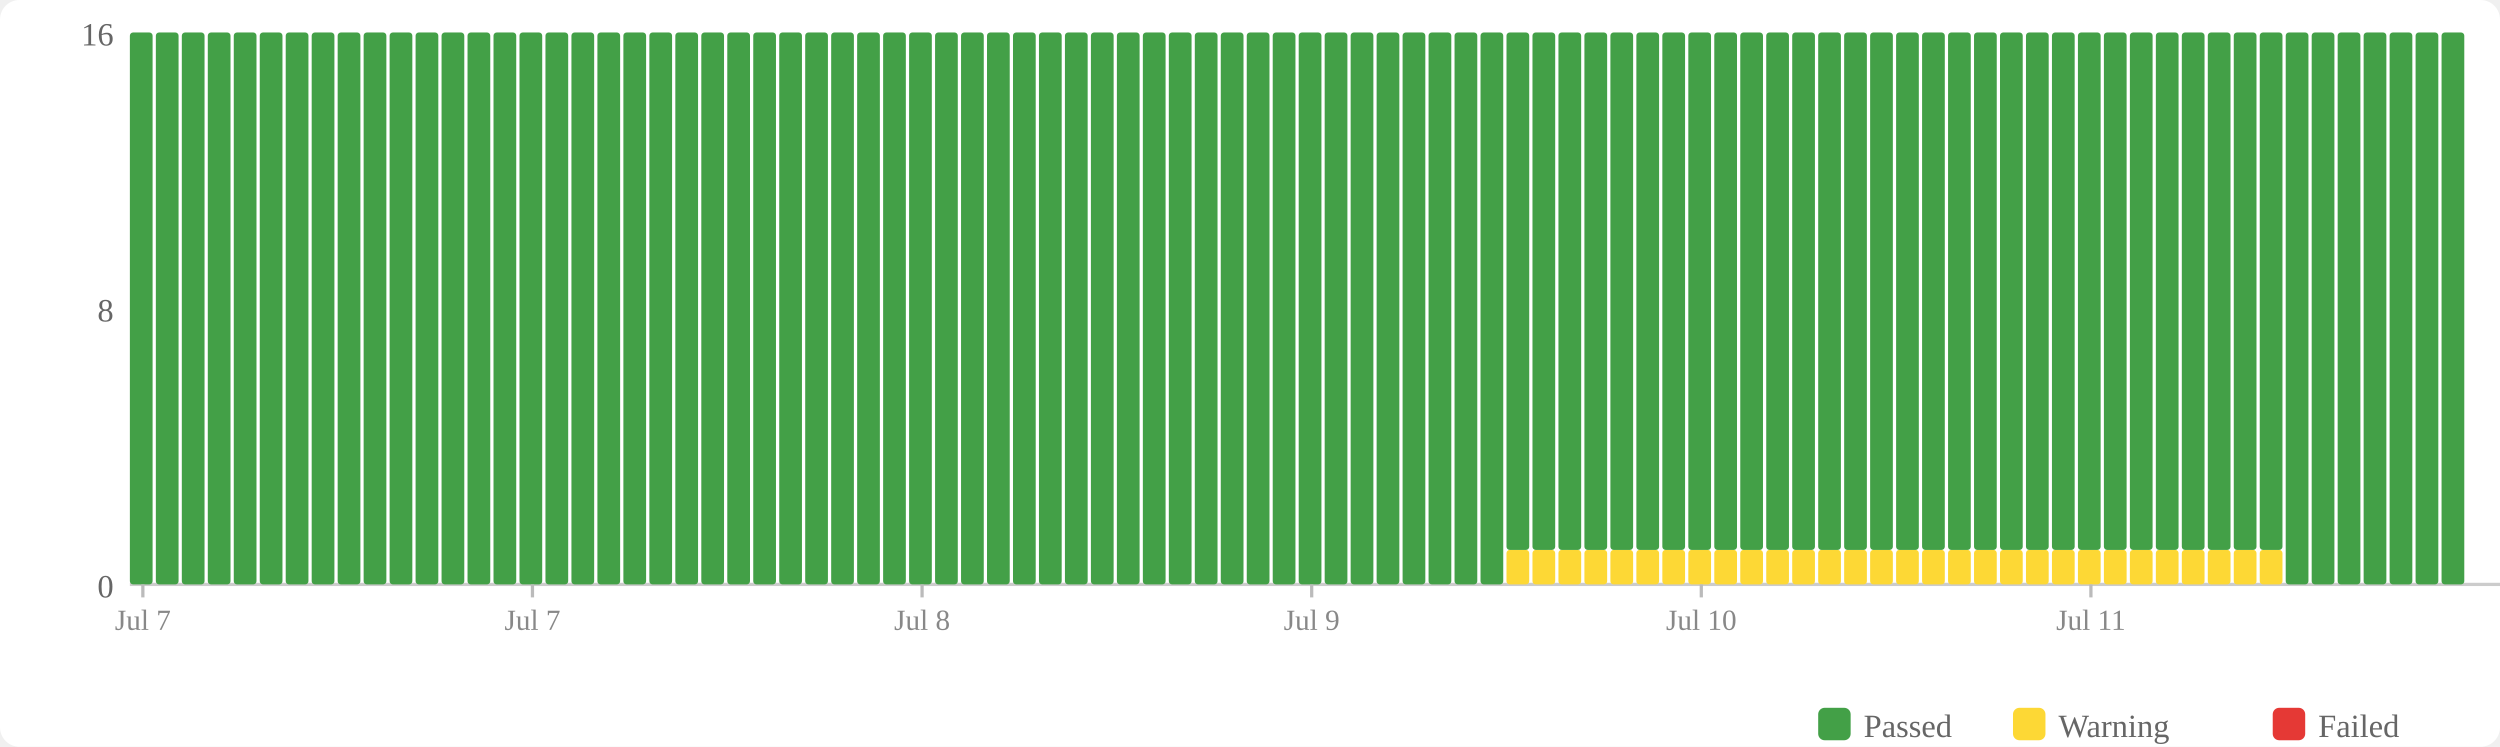
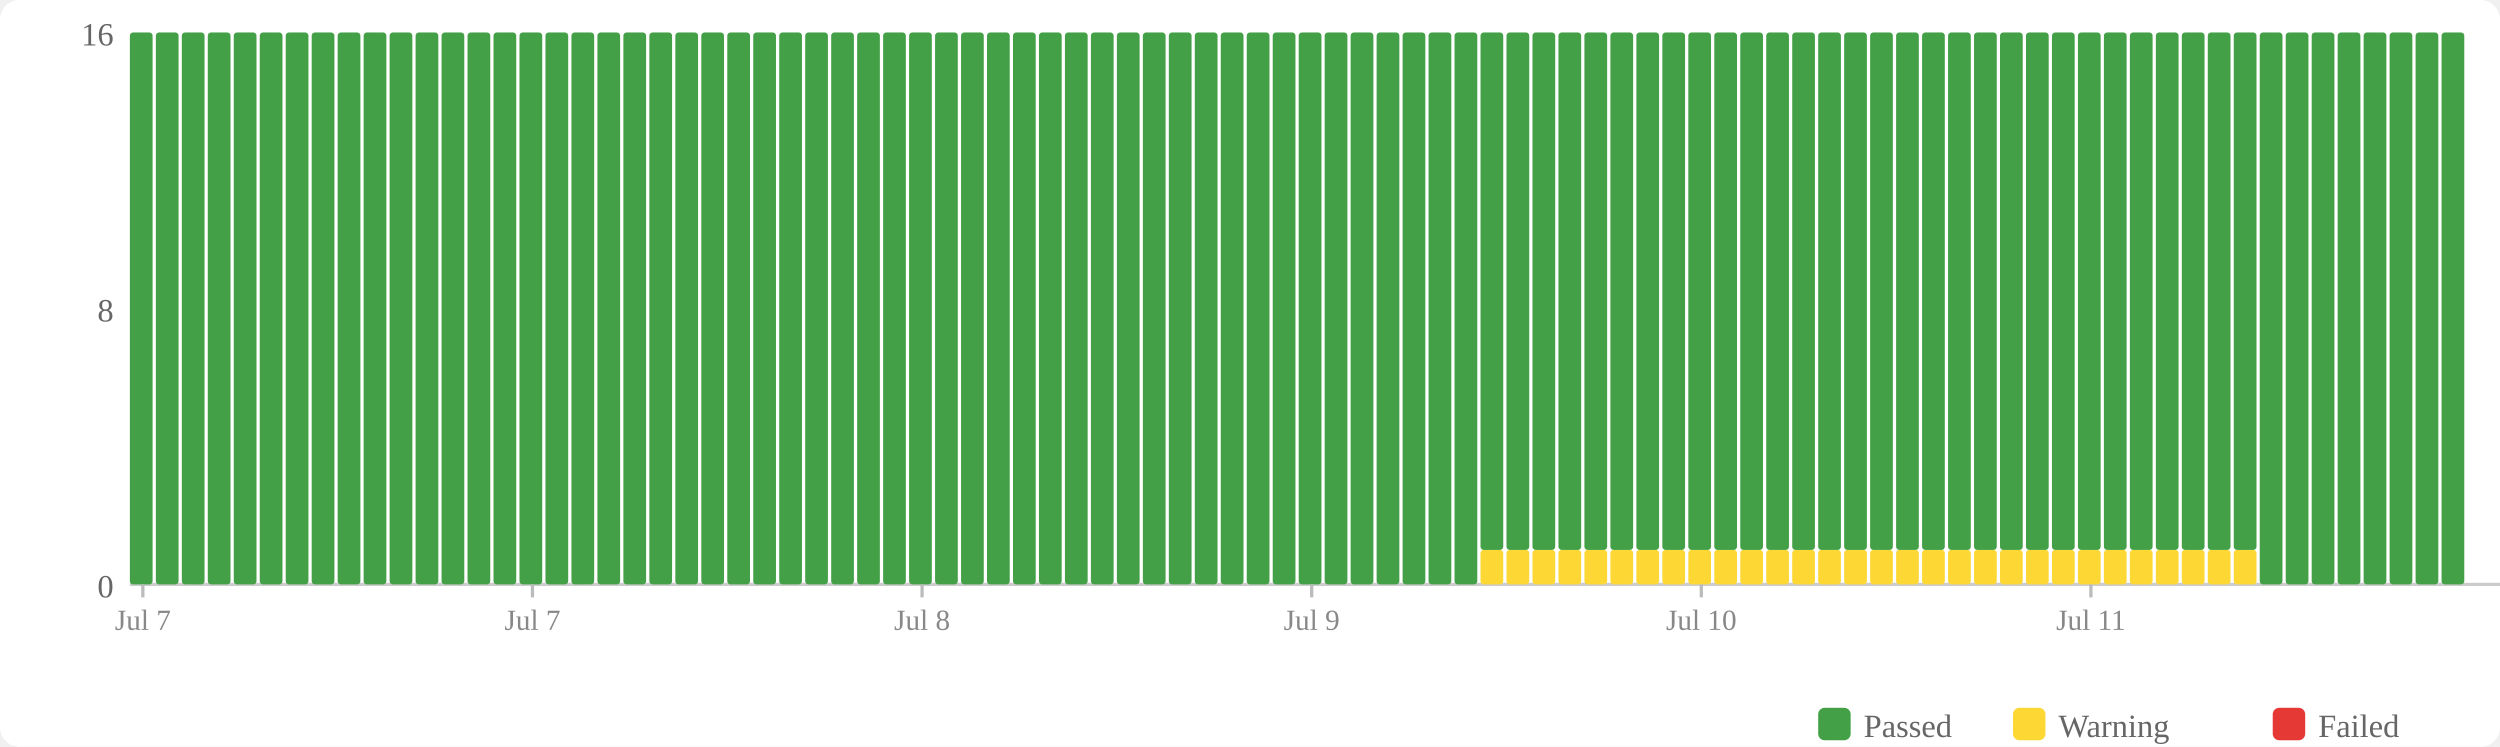
<svg xmlns="http://www.w3.org/2000/svg" width="770" height="230" viewBox="0 0 770 230">
  <rect width="770" height="230" fill="#fff" rx="6" />
  <rect x="560" y="218" width="10" height="10" fill="#43a047" rx="2" />
  <text x="574" y="227" font-size="10" fill="#666">Passed</text>
  <rect x="620" y="218" width="10" height="10" fill="#fdd835" rx="2" />
  <text x="634" y="227" font-size="10" fill="#666">Warning</text>
  <rect x="700" y="218" width="10" height="10" fill="#e53935" rx="2" />
  <text x="714" y="227" font-size="10" fill="#666">Failed</text>
  <text x="35" y="184" text-anchor="end" font-size="10" fill="#666">0</text>
  <text x="35" y="99" text-anchor="end" font-size="10" fill="#666">8</text>
  <text x="35" y="14" text-anchor="end" font-size="10" fill="#666">16</text>
  <line x1="40" y1="180" x2="770" y2="180" stroke="#ccc" stroke-width="1" />
  <rect x="40" y="10" width="7" height="170" fill="#43a047" rx="1" />
  <rect x="48" y="10" width="7" height="170" fill="#43a047" rx="1" />
  <rect x="56" y="10" width="7" height="170" fill="#43a047" rx="1" />
  <rect x="64" y="10" width="7" height="170" fill="#43a047" rx="1" />
  <rect x="72" y="10" width="7" height="170" fill="#43a047" rx="1" />
  <rect x="80" y="10" width="7" height="170" fill="#43a047" rx="1" />
  <rect x="88" y="10" width="7" height="170" fill="#43a047" rx="1" />
  <rect x="96" y="10" width="7" height="170" fill="#43a047" rx="1" />
  <rect x="104" y="10" width="7" height="170" fill="#43a047" rx="1" />
  <rect x="112" y="10" width="7" height="170" fill="#43a047" rx="1" />
  <rect x="120" y="10" width="7" height="170" fill="#43a047" rx="1" />
  <rect x="128" y="10" width="7" height="170" fill="#43a047" rx="1" />
  <rect x="136" y="10" width="7" height="170" fill="#43a047" rx="1" />
  <rect x="144" y="10" width="7" height="170" fill="#43a047" rx="1" />
  <rect x="152" y="10" width="7" height="170" fill="#43a047" rx="1" />
  <rect x="160" y="10" width="7" height="170" fill="#43a047" rx="1" />
  <rect x="168" y="10" width="7" height="170" fill="#43a047" rx="1" />
  <rect x="176" y="10" width="7" height="170" fill="#43a047" rx="1" />
  <rect x="184" y="10" width="7" height="170" fill="#43a047" rx="1" />
  <rect x="192" y="10" width="7" height="170" fill="#43a047" rx="1" />
  <rect x="200" y="10" width="7" height="170" fill="#43a047" rx="1" />
  <rect x="208" y="10" width="7" height="170" fill="#43a047" rx="1" />
  <rect x="216" y="10" width="7" height="170" fill="#43a047" rx="1" />
  <rect x="224" y="10" width="7" height="170" fill="#43a047" rx="1" />
  <rect x="232" y="10" width="7" height="170" fill="#43a047" rx="1" />
  <rect x="240" y="10" width="7" height="170" fill="#43a047" rx="1" />
  <rect x="248" y="10" width="7" height="170" fill="#43a047" rx="1" />
  <rect x="256" y="10" width="7" height="170" fill="#43a047" rx="1" />
  <rect x="264" y="10" width="7" height="170" fill="#43a047" rx="1" />
  <rect x="272" y="10" width="7" height="170" fill="#43a047" rx="1" />
  <rect x="280" y="10" width="7" height="170" fill="#43a047" rx="1" />
  <rect x="288" y="10" width="7" height="170" fill="#43a047" rx="1" />
  <rect x="296" y="10" width="7" height="170" fill="#43a047" rx="1" />
  <rect x="304" y="10" width="7" height="170" fill="#43a047" rx="1" />
  <rect x="312" y="10" width="7" height="170" fill="#43a047" rx="1" />
  <rect x="320" y="10" width="7" height="170" fill="#43a047" rx="1" />
  <rect x="328" y="10" width="7" height="170" fill="#43a047" rx="1" />
  <rect x="336" y="10" width="7" height="170" fill="#43a047" rx="1" />
  <rect x="344" y="10" width="7" height="170" fill="#43a047" rx="1" />
  <rect x="352" y="10" width="7" height="170" fill="#43a047" rx="1" />
  <rect x="360" y="10" width="7" height="170" fill="#43a047" rx="1" />
  <rect x="368" y="10" width="7" height="170" fill="#43a047" rx="1" />
  <rect x="376" y="10" width="7" height="170" fill="#43a047" rx="1" />
  <rect x="384" y="10" width="7" height="170" fill="#43a047" rx="1" />
  <rect x="392" y="10" width="7" height="170" fill="#43a047" rx="1" />
  <rect x="400" y="10" width="7" height="170" fill="#43a047" rx="1" />
  <rect x="408" y="10" width="7" height="170" fill="#43a047" rx="1" />
  <rect x="416" y="10" width="7" height="170" fill="#43a047" rx="1" />
  <rect x="424" y="10" width="7" height="170" fill="#43a047" rx="1" />
  <rect x="432" y="10" width="7" height="170" fill="#43a047" rx="1" />
  <rect x="440" y="10" width="7" height="170" fill="#43a047" rx="1" />
  <rect x="448" y="10" width="7" height="170" fill="#43a047" rx="1" />
-   <rect x="456" y="10" width="7" height="170" fill="#43a047" rx="1" />
+   <rect x="456" y="169.375" width="7" height="10.625" fill="#fdd835" rx="1" />
+   <rect x="456" y="10" width="7" height="159.375" fill="#43a047" rx="1" />
  <rect x="464" y="169.375" width="7" height="10.625" fill="#fdd835" rx="1" />
  <rect x="464" y="10" width="7" height="159.375" fill="#43a047" rx="1" />
  <rect x="472" y="169.375" width="7" height="10.625" fill="#fdd835" rx="1" />
  <rect x="472" y="10" width="7" height="159.375" fill="#43a047" rx="1" />
  <rect x="480" y="169.375" width="7" height="10.625" fill="#fdd835" rx="1" />
  <rect x="480" y="10" width="7" height="159.375" fill="#43a047" rx="1" />
  <rect x="488" y="169.375" width="7" height="10.625" fill="#fdd835" rx="1" />
  <rect x="488" y="10" width="7" height="159.375" fill="#43a047" rx="1" />
  <rect x="496" y="169.375" width="7" height="10.625" fill="#fdd835" rx="1" />
  <rect x="496" y="10" width="7" height="159.375" fill="#43a047" rx="1" />
  <rect x="504" y="169.375" width="7" height="10.625" fill="#fdd835" rx="1" />
  <rect x="504" y="10" width="7" height="159.375" fill="#43a047" rx="1" />
  <rect x="512" y="169.375" width="7" height="10.625" fill="#fdd835" rx="1" />
  <rect x="512" y="10" width="7" height="159.375" fill="#43a047" rx="1" />
  <rect x="520" y="169.375" width="7" height="10.625" fill="#fdd835" rx="1" />
  <rect x="520" y="10" width="7" height="159.375" fill="#43a047" rx="1" />
  <rect x="528" y="169.375" width="7" height="10.625" fill="#fdd835" rx="1" />
  <rect x="528" y="10" width="7" height="159.375" fill="#43a047" rx="1" />
  <rect x="536" y="169.375" width="7" height="10.625" fill="#fdd835" rx="1" />
  <rect x="536" y="10" width="7" height="159.375" fill="#43a047" rx="1" />
  <rect x="544" y="169.375" width="7" height="10.625" fill="#fdd835" rx="1" />
  <rect x="544" y="10" width="7" height="159.375" fill="#43a047" rx="1" />
  <rect x="552" y="169.375" width="7" height="10.625" fill="#fdd835" rx="1" />
  <rect x="552" y="10" width="7" height="159.375" fill="#43a047" rx="1" />
  <rect x="560" y="169.375" width="7" height="10.625" fill="#fdd835" rx="1" />
  <rect x="560" y="10" width="7" height="159.375" fill="#43a047" rx="1" />
  <rect x="568" y="169.375" width="7" height="10.625" fill="#fdd835" rx="1" />
  <rect x="568" y="10" width="7" height="159.375" fill="#43a047" rx="1" />
  <rect x="576" y="169.375" width="7" height="10.625" fill="#fdd835" rx="1" />
  <rect x="576" y="10" width="7" height="159.375" fill="#43a047" rx="1" />
  <rect x="584" y="169.375" width="7" height="10.625" fill="#fdd835" rx="1" />
  <rect x="584" y="10" width="7" height="159.375" fill="#43a047" rx="1" />
  <rect x="592" y="169.375" width="7" height="10.625" fill="#fdd835" rx="1" />
  <rect x="592" y="10" width="7" height="159.375" fill="#43a047" rx="1" />
  <rect x="600" y="169.375" width="7" height="10.625" fill="#fdd835" rx="1" />
  <rect x="600" y="10" width="7" height="159.375" fill="#43a047" rx="1" />
  <rect x="608" y="169.375" width="7" height="10.625" fill="#fdd835" rx="1" />
  <rect x="608" y="10" width="7" height="159.375" fill="#43a047" rx="1" />
  <rect x="616" y="169.375" width="7" height="10.625" fill="#fdd835" rx="1" />
  <rect x="616" y="10" width="7" height="159.375" fill="#43a047" rx="1" />
  <rect x="624" y="169.375" width="7" height="10.625" fill="#fdd835" rx="1" />
  <rect x="624" y="10" width="7" height="159.375" fill="#43a047" rx="1" />
  <rect x="632" y="169.375" width="7" height="10.625" fill="#fdd835" rx="1" />
  <rect x="632" y="10" width="7" height="159.375" fill="#43a047" rx="1" />
  <rect x="640" y="169.375" width="7" height="10.625" fill="#fdd835" rx="1" />
  <rect x="640" y="10" width="7" height="159.375" fill="#43a047" rx="1" />
  <rect x="648" y="169.375" width="7" height="10.625" fill="#fdd835" rx="1" />
  <rect x="648" y="10" width="7" height="159.375" fill="#43a047" rx="1" />
  <rect x="656" y="169.375" width="7" height="10.625" fill="#fdd835" rx="1" />
  <rect x="656" y="10" width="7" height="159.375" fill="#43a047" rx="1" />
  <rect x="664" y="169.375" width="7" height="10.625" fill="#fdd835" rx="1" />
  <rect x="664" y="10" width="7" height="159.375" fill="#43a047" rx="1" />
  <rect x="672" y="169.375" width="7" height="10.625" fill="#fdd835" rx="1" />
  <rect x="672" y="10" width="7" height="159.375" fill="#43a047" rx="1" />
  <rect x="680" y="169.375" width="7" height="10.625" fill="#fdd835" rx="1" />
  <rect x="680" y="10" width="7" height="159.375" fill="#43a047" rx="1" />
  <rect x="688" y="169.375" width="7" height="10.625" fill="#fdd835" rx="1" />
  <rect x="688" y="10" width="7" height="159.375" fill="#43a047" rx="1" />
-   <rect x="696" y="169.375" width="7" height="10.625" fill="#fdd835" rx="1" />
-   <rect x="696" y="10" width="7" height="159.375" fill="#43a047" rx="1" />
+   <rect x="696" y="10" width="7" height="170" fill="#43a047" rx="1" />
  <rect x="704" y="10" width="7" height="170" fill="#43a047" rx="1" />
  <rect x="712" y="10" width="7" height="170" fill="#43a047" rx="1" />
  <rect x="720" y="10" width="7" height="170" fill="#43a047" rx="1" />
  <rect x="728" y="10" width="7" height="170" fill="#43a047" rx="1" />
  <rect x="736" y="10" width="7" height="170" fill="#43a047" rx="1" />
  <rect x="744" y="10" width="7" height="170" fill="#43a047" rx="1" />
  <rect x="752" y="10" width="7" height="170" fill="#43a047" rx="1" />
  <line x1="44.0" y1="180" x2="44.0" y2="184" stroke="#bbb" stroke-width="1" />
  <text x="44.0" y="194" text-anchor="middle" font-size="9" fill="#888">Jul 7</text>
  <line x1="164.0" y1="180" x2="164.0" y2="184" stroke="#bbb" stroke-width="1" />
  <text x="164.0" y="194" text-anchor="middle" font-size="9" fill="#888">Jul 7</text>
  <line x1="284.0" y1="180" x2="284.0" y2="184" stroke="#bbb" stroke-width="1" />
  <text x="284.0" y="194" text-anchor="middle" font-size="9" fill="#888">Jul 8</text>
  <line x1="404.0" y1="180" x2="404.0" y2="184" stroke="#bbb" stroke-width="1" />
  <text x="404.0" y="194" text-anchor="middle" font-size="9" fill="#888">Jul 9</text>
  <line x1="524.0" y1="180" x2="524.0" y2="184" stroke="#bbb" stroke-width="1" />
  <text x="524.0" y="194" text-anchor="middle" font-size="9" fill="#888">Jul 10</text>
  <line x1="644.0" y1="180" x2="644.0" y2="184" stroke="#bbb" stroke-width="1" />
  <text x="644.0" y="194" text-anchor="middle" font-size="9" fill="#888">Jul 11</text>
</svg>
